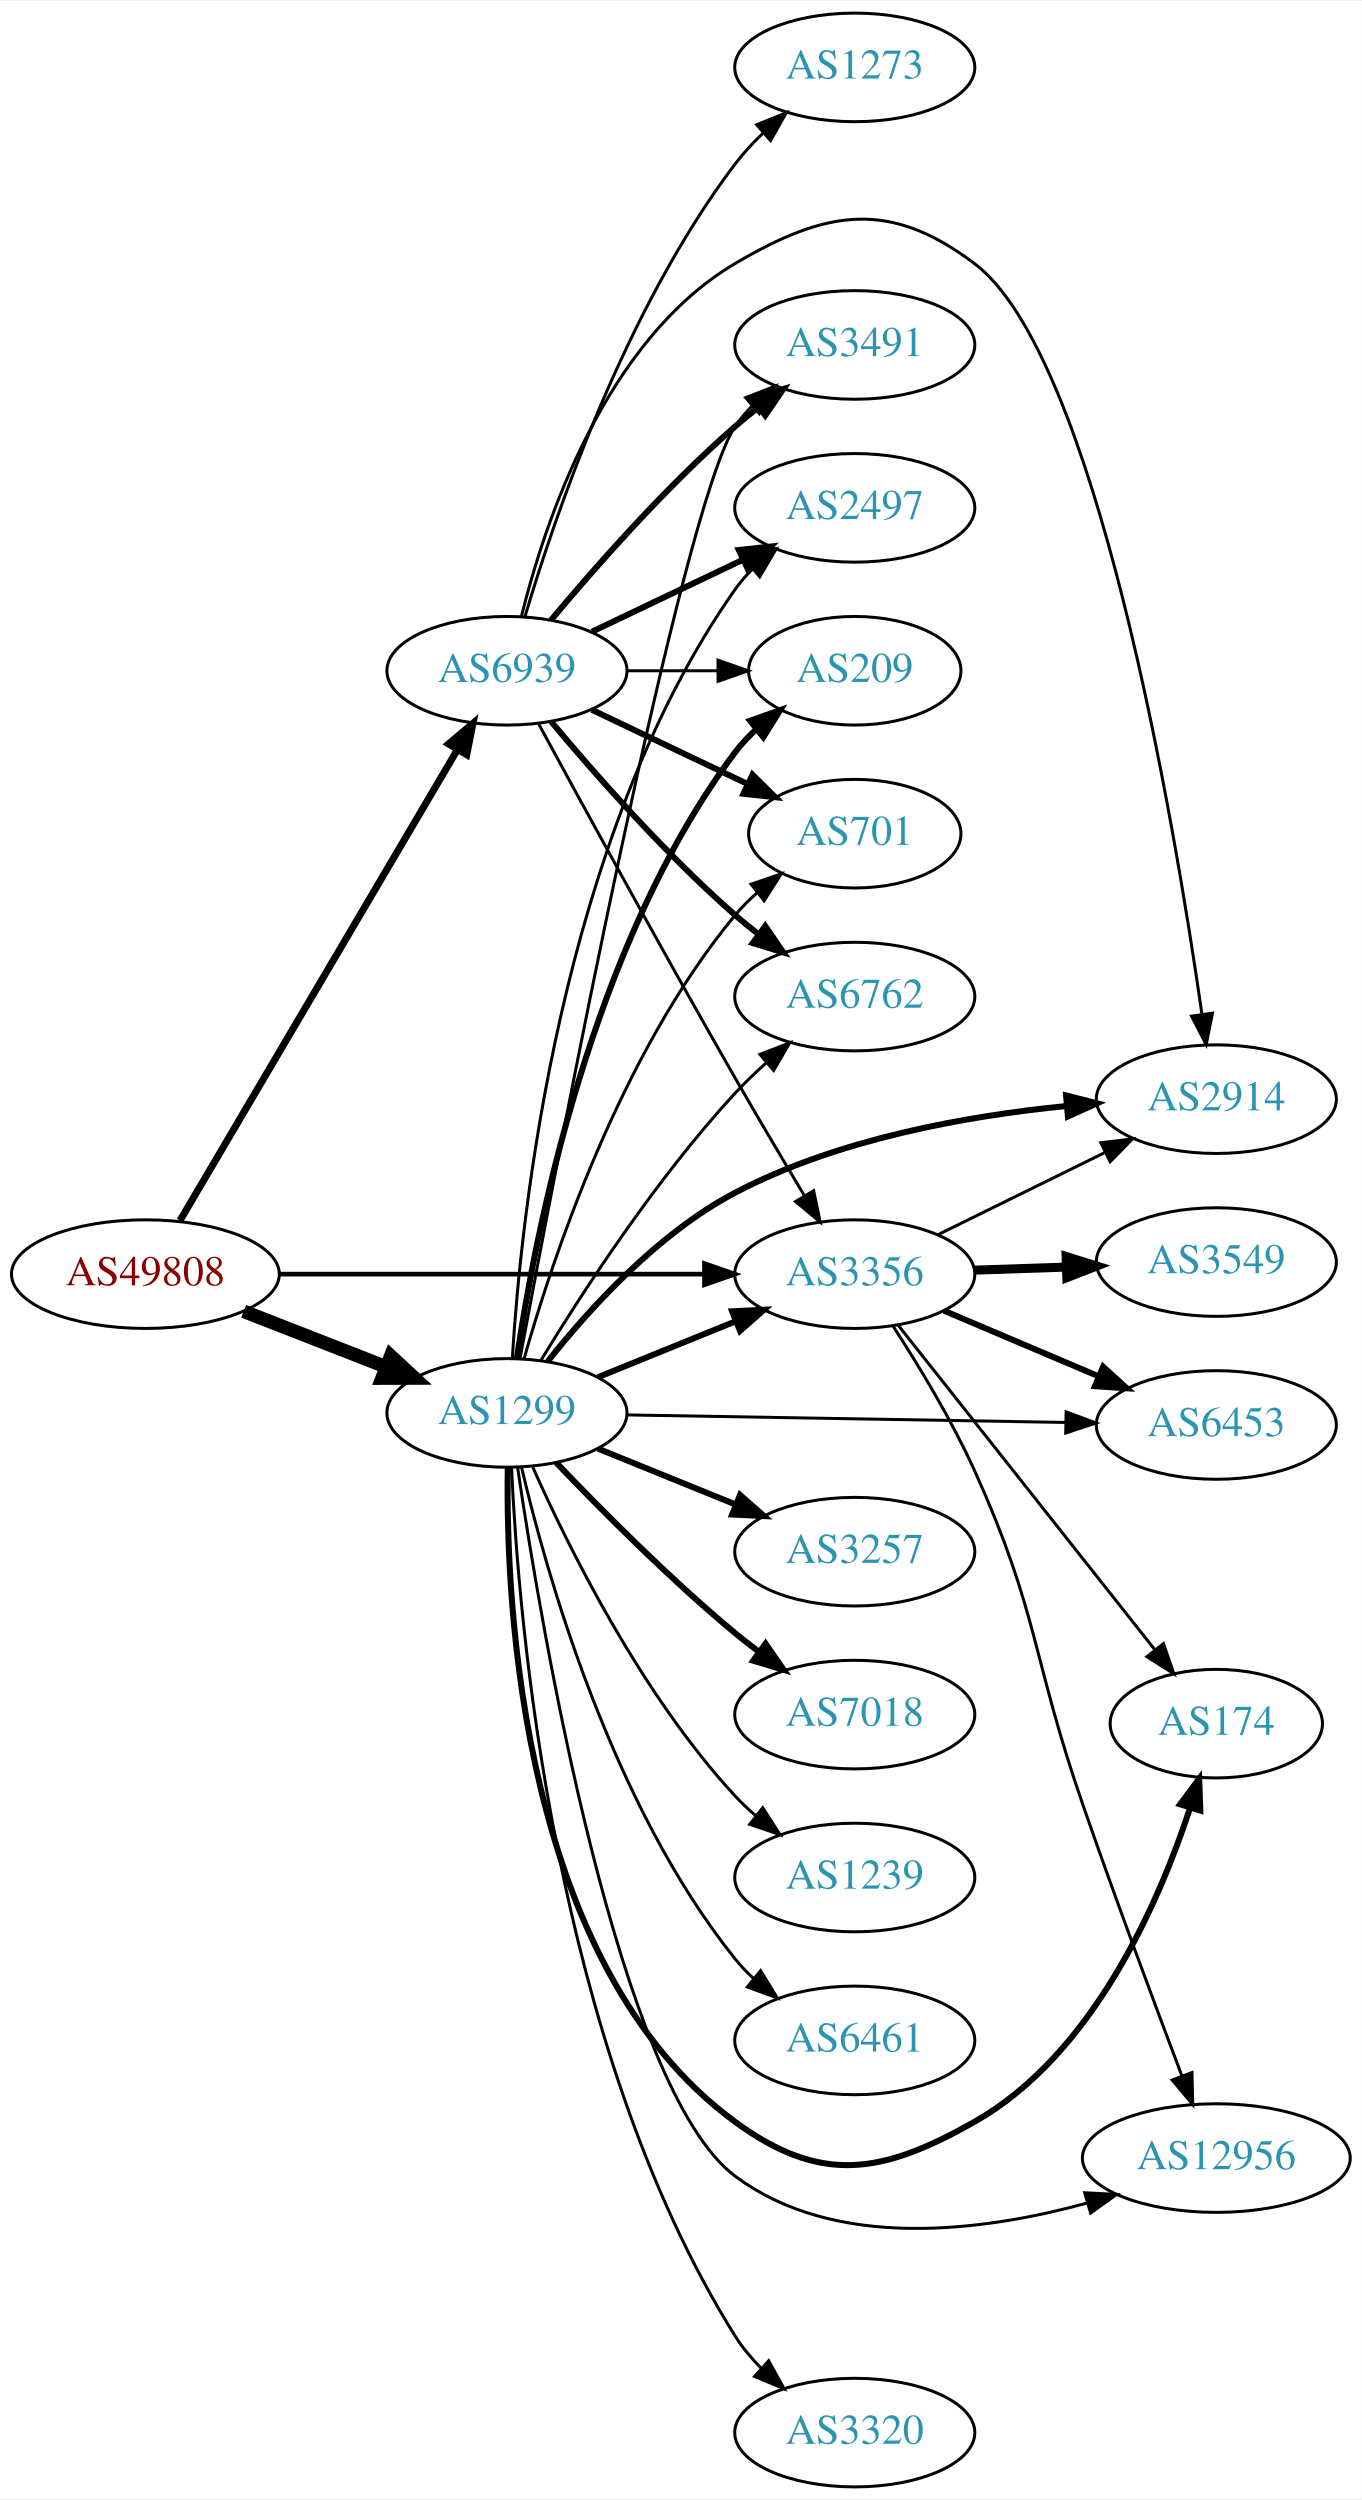
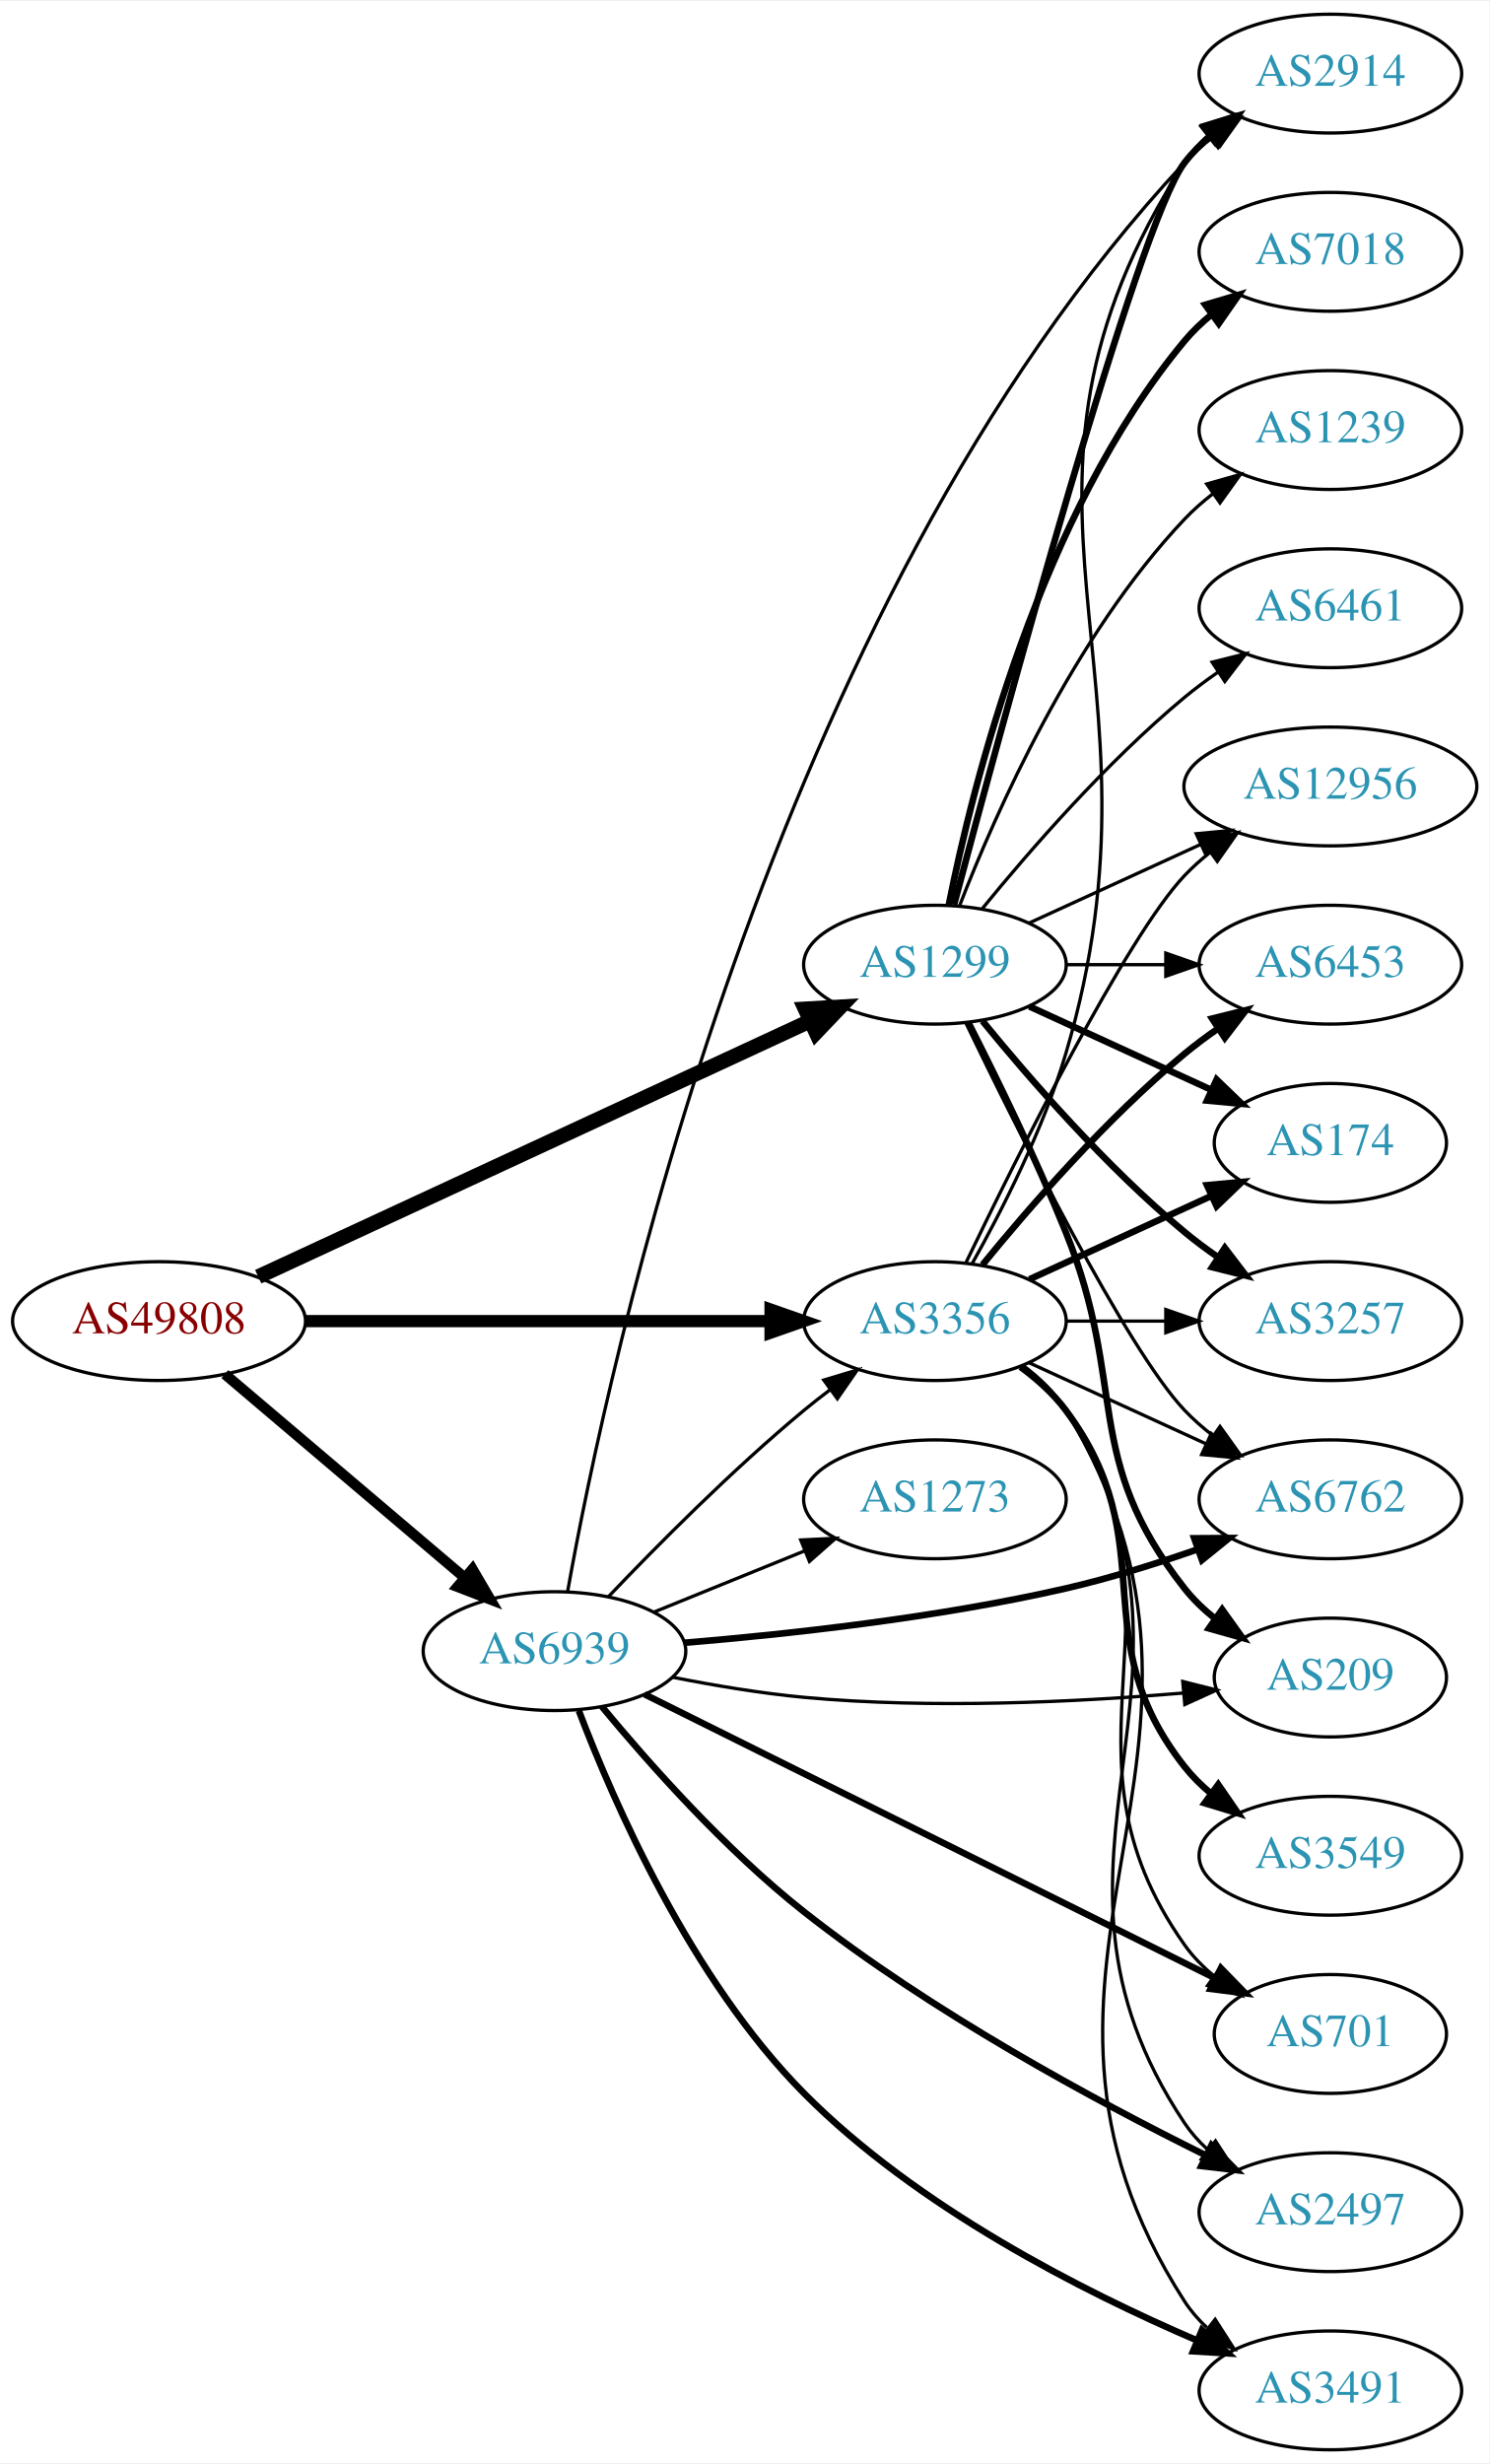
- <svg xmlns="http://www.w3.org/2000/svg" xmlns:xlink="http://www.w3.org/1999/xlink" width="451pt" height="828pt" viewBox="0.00 0.00 451.37 828.00">
-   <g id="graph0" class="graph" transform="scale(1 1) rotate(0) translate(4 824)">
-     <polygon fill="white" stroke="none" points="-4,4 -4,-824 447.37,-824 447.37,4 -4,4" />
+ <svg xmlns="http://www.w3.org/2000/svg" xmlns:xlink="http://www.w3.org/1999/xlink" width="451pt" height="746pt" viewBox="0.00 0.00 451.37 746.00">
+   <g id="graph0" class="graph" transform="scale(1 1) rotate(0) translate(4 742)">
+     <polygon fill="white" stroke="none" points="-4,4 -4,-742 447.37,-742 447.37,4 -4,4" />
    <g id="node1" class="node">
      <g id="a_node1">
        <a xlink:href="/asn/49808" xlink:title="AS49808 ~ POWERSPEED-AS [AT]">
-           <ellipse fill="#ffffff" stroke="black" cx="44.196" cy="-402" rx="44.393" ry="18" />
-           <text text-anchor="middle" x="44.196" y="-398.3" font-family="Times,serif" font-size="14.00" fill="#880000">AS49808</text>
+           <ellipse fill="#ffffff" stroke="black" cx="44.196" cy="-342" rx="44.393" ry="18" />
+           <text text-anchor="middle" x="44.196" y="-338.3" font-family="Times,serif" font-size="14.00" fill="#880000">AS49808</text>
        </a>
      </g>
    </g>
    <g id="node2" class="node">
      <g id="a_node2">
        <a xlink:href="/asn/1299" xlink:title="AS1299 ~ Telia Carrier [EU]">
-           <ellipse fill="#ffffff" stroke="black" cx="164.039" cy="-356" rx="39.794" ry="18" />
-           <text text-anchor="middle" x="164.039" y="-352.3" font-family="Times,serif" font-size="14.00" fill="#2c94b3">AS1299</text>
+           <ellipse fill="#ffffff" stroke="black" cx="279.332" cy="-450" rx="39.794" ry="18" />
+           <text text-anchor="middle" x="279.332" y="-446.3" font-family="Times,serif" font-size="14.00" fill="#2c94b3">AS1299</text>
        </a>
      </g>
    </g>
    <g id="edge1" class="edge">
-       <path fill="none" stroke="black" stroke-width="4.5" d="M76.776,-389.673C91.205,-384.04 108.444,-377.311 123.706,-371.354" />
-       <polygon fill="black" stroke="black" stroke-width="4.5" points="125.516,-374.874 133.399,-367.57 122.652,-367.538 125.516,-374.874" />
+       <path fill="none" stroke="black" stroke-width="4.5" d="M74.251,-355.46C116.618,-375.086 195.33,-411.549 241.64,-433.003" />
+       <polygon fill="black" stroke="black" stroke-width="4.5" points="239.998,-436.582 250.727,-437.212 243.309,-429.436 239.998,-436.582" />
    </g>
    <g id="node3" class="node">
      <g id="a_node3">
        <a xlink:href="/asn/3356" xlink:title="AS3356 ~ Level 3 Parent, LLC [US]">
-           <ellipse fill="#ffffff" stroke="black" cx="279.332" cy="-402" rx="39.794" ry="18" />
-           <text text-anchor="middle" x="279.332" y="-398.3" font-family="Times,serif" font-size="14.00" fill="#2c94b3">AS3356</text>
+           <ellipse fill="#ffffff" stroke="black" cx="279.332" cy="-342" rx="39.794" ry="18" />
+           <text text-anchor="middle" x="279.332" y="-338.3" font-family="Times,serif" font-size="14.00" fill="#2c94b3">AS3356</text>
        </a>
      </g>
    </g>
    <g id="edge2" class="edge">
-       <path fill="none" stroke="black" stroke-width="1.565" d="M88.501,-402C128.439,-402 187.674,-402 229.329,-402" />
-       <polygon fill="black" stroke="black" stroke-width="1.565" points="229.518,-405.5 239.518,-402 229.518,-398.5 229.518,-405.5" />
+       <path fill="none" stroke="black" stroke-width="3.706" d="M88.501,-342C128.439,-342 187.674,-342 229.329,-342" />
+       <polygon fill="black" stroke="black" stroke-width="3.706" points="229.518,-345.5 239.518,-342 229.518,-338.5 229.518,-345.5" />
    </g>
    <g id="node4" class="node">
      <g id="a_node4">
        <a xlink:href="/asn/6939" xlink:title="AS6939 ~ Hurricane Electric LLC [US]">
-           <ellipse fill="#ffffff" stroke="black" cx="164.039" cy="-602" rx="39.794" ry="18" />
-           <text text-anchor="middle" x="164.039" y="-598.3" font-family="Times,serif" font-size="14.00" fill="#2c94b3">AS6939</text>
+           <ellipse fill="#ffffff" stroke="black" cx="164.039" cy="-242" rx="39.794" ry="18" />
+           <text text-anchor="middle" x="164.039" y="-238.3" font-family="Times,serif" font-size="14.00" fill="#2c94b3">AS6939</text>
        </a>
      </g>
    </g>
    <g id="edge3" class="edge">
-       <path fill="none" stroke="black" stroke-width="2.348" d="M55.654,-419.749C76.496,-455.122 123.298,-534.553 147.653,-575.888" />
-       <polygon fill="black" stroke="black" stroke-width="2.348" points="144.681,-577.738 152.773,-584.577 150.712,-574.184 144.681,-577.738" />
-     </g>
-     <g id="edge14" class="edge">
-       <path fill="none" stroke="black" stroke-width="2" d="M194.214,-367.846C208.09,-373.48 224.867,-380.292 239.776,-386.346" />
-       <polygon fill="black" stroke="black" stroke-width="2" points="238.673,-389.675 249.255,-390.194 241.306,-383.189 238.673,-389.675" />
+       <path fill="none" stroke="black" stroke-width="3.176" d="M64.129,-325.933C83.831,-309.215 114.826,-282.913 136.864,-264.211" />
+       <polygon fill="black" stroke="black" stroke-width="3.176" points="139.181,-266.836 144.541,-257.697 134.651,-261.499 139.181,-266.836" />
    </g>
    <g id="node5" class="node">
      <g id="a_node5">
-         <a xlink:href="/asn/6762" xlink:title="AS6762 ~ TELECOM ITALIA SPARKLE S.p.A. [IT]">
-           <ellipse fill="#ffffff" stroke="black" cx="279.332" cy="-494" rx="39.794" ry="18" />
-           <text text-anchor="middle" x="279.332" y="-490.3" font-family="Times,serif" font-size="14.00" fill="#2c94b3">AS6762</text>
+         <a xlink:href="/asn/174" xlink:title="AS174 ~ Cogent Communications [US]">
+           <ellipse fill="#ffffff" stroke="black" cx="399.174" cy="-396" rx="35.194" ry="18" />
+           <text text-anchor="middle" x="399.174" y="-392.3" font-family="Times,serif" font-size="14.00" fill="#2c94b3">AS174</text>
        </a>
      </g>
    </g>
    <g id="edge4" class="edge">
-       <path fill="none" stroke="black" d="M175.385,-373.568C188.738,-395.498 213.399,-433.578 239.685,-462 242.831,-465.401 246.338,-468.771 249.92,-471.975" />
-       <polygon fill="black" stroke="black" points="247.891,-474.845 257.771,-478.672 252.434,-469.519 247.891,-474.845" />
+       <path fill="none" stroke="black" stroke-width="2" d="M307.96,-437.339C324.377,-429.817 345.358,-420.202 362.955,-412.139" />
+       <polygon fill="black" stroke="black" stroke-width="2" points="364.7,-415.189 372.332,-407.842 361.783,-408.826 364.7,-415.189" />
    </g>
    <g id="node6" class="node">
      <g id="a_node6">
-         <a xlink:href="/asn/3257" xlink:title="AS3257 ~ GTT [DE]">
-           <ellipse fill="#ffffff" stroke="black" cx="279.332" cy="-310" rx="39.794" ry="18" />
-           <text text-anchor="middle" x="279.332" y="-306.3" font-family="Times,serif" font-size="14.00" fill="#2c94b3">AS3257</text>
+         <a xlink:href="/asn/2914" xlink:title="AS2914 ~ NTT America, Inc. [US]">
+           <ellipse fill="#ffffff" stroke="black" cx="399.174" cy="-720" rx="39.794" ry="18" />
+           <text text-anchor="middle" x="399.174" y="-716.3" font-family="Times,serif" font-size="14.00" fill="#2c94b3">AS2914</text>
        </a>
      </g>
    </g>
    <g id="edge5" class="edge">
-       <path fill="none" stroke="black" stroke-width="2" d="M194.214,-344.154C208.09,-338.52 224.867,-331.708 239.776,-325.654" />
-       <polygon fill="black" stroke="black" stroke-width="2" points="241.306,-328.811 249.255,-321.806 238.673,-322.325 241.306,-328.811" />
+       <path fill="none" stroke="black" stroke-width="2" d="M285.126,-468.174C299.282,-521.431 340.795,-674.539 354.978,-693 357.268,-695.981 359.988,-698.716 362.932,-701.205" />
+       <polygon fill="black" stroke="black" stroke-width="2" points="360.979,-704.113 371.109,-707.218 365.126,-698.473 360.979,-704.113" />
    </g>
    <g id="node7" class="node">
      <g id="a_node7">
-         <a xlink:href="/asn/2914" xlink:title="AS2914 ~ NTT America, Inc. [US]">
-           <ellipse fill="#ffffff" stroke="black" cx="399.174" cy="-460" rx="39.794" ry="18" />
-           <text text-anchor="middle" x="399.174" y="-456.3" font-family="Times,serif" font-size="14.00" fill="#2c94b3">AS2914</text>
+         <a xlink:href="/asn/7018" xlink:title="AS7018 ~ AT&amp;T Services, Inc. [US]">
+           <ellipse fill="#ffffff" stroke="black" cx="399.174" cy="-666" rx="39.794" ry="18" />
+           <text text-anchor="middle" x="399.174" y="-662.3" font-family="Times,serif" font-size="14.00" fill="#2c94b3">AS7018</text>
        </a>
      </g>
    </g>
    <g id="edge6" class="edge">
-       <path fill="none" stroke="black" stroke-width="2" d="M177.575,-373.09C190.986,-390.054 213.85,-415.428 239.685,-429 273.728,-446.884 316.786,-454.503 349.428,-457.723" />
-       <polygon fill="black" stroke="black" stroke-width="2" points="349.367,-461.231 359.635,-458.621 349.981,-454.258 349.367,-461.231" />
+       <path fill="none" stroke="black" stroke-width="2" d="M283.53,-468.073C290.694,-504.141 310.968,-586.125 354.978,-639 357.383,-641.889 360.179,-644.563 363.172,-647.013" />
+       <polygon fill="black" stroke="black" stroke-width="2" points="361.26,-649.95 371.415,-652.973 365.361,-644.277 361.26,-649.95" />
    </g>
    <g id="node8" class="node">
      <g id="a_node8">
-         <a xlink:href="/asn/3491" xlink:title="AS3491 ~ PCCW Global, Inc. [US]">
-           <ellipse fill="#ffffff" stroke="black" cx="279.332" cy="-710" rx="39.794" ry="18" />
-           <text text-anchor="middle" x="279.332" y="-706.3" font-family="Times,serif" font-size="14.00" fill="#2c94b3">AS3491</text>
+         <a xlink:href="/asn/3257" xlink:title="AS3257 ~ GTT [DE]">
+           <ellipse fill="#ffffff" stroke="black" cx="399.174" cy="-342" rx="39.794" ry="18" />
+           <text text-anchor="middle" x="399.174" y="-338.3" font-family="Times,serif" font-size="14.00" fill="#2c94b3">AS3257</text>
        </a>
      </g>
    </g>
    <g id="edge7" class="edge">
-       <path fill="none" stroke="black" d="M168.396,-374.181C180.483,-439.06 221.998,-656.738 239.685,-683 241.314,-685.418 243.238,-687.687 245.343,-689.8" />
-       <polygon fill="black" stroke="black" points="243.16,-692.538 253.035,-696.378 247.71,-687.218 243.16,-692.538" />
+       <path fill="none" stroke="black" stroke-width="2" d="M293.751,-432.935C307.865,-415.625 331.28,-388.655 354.978,-369 358.194,-366.332 361.695,-363.73 365.265,-361.259" />
+       <polygon fill="black" stroke="black" stroke-width="2" points="367.189,-364.183 373.622,-355.764 363.343,-358.334 367.189,-364.183" />
    </g>
    <g id="node9" class="node">
      <g id="a_node9">
-         <a xlink:href="/asn/2497" xlink:title="AS2497 ~ Internet Initiative Japan Inc. [JP]">
-           <ellipse fill="#ffffff" stroke="black" cx="279.332" cy="-656" rx="39.794" ry="18" />
-           <text text-anchor="middle" x="279.332" y="-652.3" font-family="Times,serif" font-size="14.00" fill="#2c94b3">AS2497</text>
+         <a xlink:href="/asn/1239" xlink:title="AS1239 ~ Sprint [US]">
+           <ellipse fill="#ffffff" stroke="black" cx="399.174" cy="-612" rx="39.794" ry="18" />
+           <text text-anchor="middle" x="399.174" y="-608.3" font-family="Times,serif" font-size="14.00" fill="#2c94b3">AS1239</text>
        </a>
      </g>
    </g>
    <g id="edge8" class="edge">
-       <path fill="none" stroke="black" d="M165.816,-374.044C168.634,-420.521 181.514,-546.466 239.685,-629 241.365,-631.383 243.326,-633.626 245.456,-635.722" />
-       <polygon fill="black" stroke="black" points="243.3,-638.482 253.196,-642.267 247.821,-633.137 243.3,-638.482" />
+       <path fill="none" stroke="black" d="M286.855,-467.994C297.605,-495.728 321.262,-549.429 354.978,-585 357.564,-587.728 360.481,-590.294 363.55,-592.677" />
+       <polygon fill="black" stroke="black" points="361.704,-595.658 371.898,-598.543 365.728,-589.93 361.704,-595.658" />
    </g>
    <g id="node10" class="node">
      <g id="a_node10">
-         <a xlink:href="/asn/6453" xlink:title="AS6453 ~ TATA COMMUNICATIONS (AMERICA) INC [US]">
-           <ellipse fill="#ffffff" stroke="black" cx="399.174" cy="-352" rx="39.794" ry="18" />
-           <text text-anchor="middle" x="399.174" y="-348.3" font-family="Times,serif" font-size="14.00" fill="#2c94b3">AS6453</text>
+         <a xlink:href="/asn/6762" xlink:title="AS6762 ~ TELECOM ITALIA SPARKLE S.p.A. [IT]">
+           <ellipse fill="#ffffff" stroke="black" cx="399.174" cy="-288" rx="39.794" ry="18" />
+           <text text-anchor="middle" x="399.174" y="-284.3" font-family="Times,serif" font-size="14.00" fill="#2c94b3">AS6762</text>
        </a>
      </g>
    </g>
    <g id="edge9" class="edge">
-       <path fill="none" stroke="black" d="M203.798,-355.335C243.714,-354.65 306.032,-353.581 349.304,-352.838" />
-       <polygon fill="black" stroke="black" points="349.384,-356.338 359.322,-352.667 349.264,-349.339 349.384,-356.338" />
+       <path fill="none" stroke="black" d="M288.679,-432.405C304.146,-400.268 337.291,-333.66 354.978,-315 357.564,-312.272 360.481,-309.706 363.55,-307.323" />
+       <polygon fill="black" stroke="black" points="365.728,-310.07 371.898,-301.457 361.704,-304.342 365.728,-310.07" />
    </g>
    <g id="node11" class="node">
      <g id="a_node11">
-         <a xlink:href="/asn/174" xlink:title="AS174 ~ Cogent Communications [US]">
-           <ellipse fill="#ffffff" stroke="black" cx="399.174" cy="-253" rx="35.194" ry="18" />
-           <text text-anchor="middle" x="399.174" y="-249.3" font-family="Times,serif" font-size="14.00" fill="#2c94b3">AS174</text>
+         <a xlink:href="/asn/6461" xlink:title="AS6461 ~ Zayo Bandwidth [US]">
+           <ellipse fill="#ffffff" stroke="black" cx="399.174" cy="-558" rx="39.794" ry="18" />
+           <text text-anchor="middle" x="399.174" y="-554.3" font-family="Times,serif" font-size="14.00" fill="#2c94b3">AS6461</text>
        </a>
      </g>
    </g>
    <g id="edge10" class="edge">
-       <path fill="none" stroke="black" stroke-width="2" d="M164.313,-337.905C163.599,-292.339 168.86,-172.815 239.685,-121 268.127,-100.192 288.311,-103.636 318.978,-121 358.22,-143.219 380.138,-193.496 390.52,-225.189" />
-       <polygon fill="black" stroke="black" stroke-width="2" points="387.186,-226.255 393.493,-234.767 393.872,-224.179 387.186,-226.255" />
+       <path fill="none" stroke="black" d="M293.751,-467.065C307.865,-484.375 331.28,-511.345 354.978,-531 358.194,-533.668 361.695,-536.27 365.265,-538.741" />
+       <polygon fill="black" stroke="black" points="363.343,-541.666 373.622,-544.236 367.189,-535.817 363.343,-541.666" />
    </g>
    <g id="node12" class="node">
      <g id="a_node12">
-         <a xlink:href="/asn/7018" xlink:title="AS7018 ~ AT&amp;T Services, Inc. [US]">
-           <ellipse fill="#ffffff" stroke="black" cx="279.332" cy="-256" rx="39.794" ry="18" />
-           <text text-anchor="middle" x="279.332" y="-252.3" font-family="Times,serif" font-size="14.00" fill="#2c94b3">AS7018</text>
+         <a xlink:href="/asn/209" xlink:title="AS209 ~ CenturyLink Communications, LLC [US]">
+           <ellipse fill="#ffffff" stroke="black" cx="399.174" cy="-234" rx="35.194" ry="18" />
+           <text text-anchor="middle" x="399.174" y="-230.3" font-family="Times,serif" font-size="14.00" fill="#2c94b3">AS209</text>
        </a>
      </g>
    </g>
    <g id="edge11" class="edge">
-       <path fill="none" stroke="black" stroke-width="2" d="M180.344,-339.545C194.957,-324.204 217.913,-301.044 239.685,-283 242.206,-280.911 244.882,-278.816 247.604,-276.767" />
-       <polygon fill="black" stroke="black" stroke-width="2" points="249.765,-279.523 255.797,-270.813 245.65,-273.861 249.765,-279.523" />
+       <path fill="none" stroke="black" stroke-width="2" d="M289.412,-432.583C297.681,-416.366 309.942,-391.397 318.978,-369 337.908,-322.078 323.679,-300.754 354.978,-261 357.625,-257.639 360.813,-254.583 364.245,-251.839" />
+       <polygon fill="black" stroke="black" stroke-width="2" points="366.383,-254.614 372.552,-246 362.358,-248.887 366.383,-254.614" />
    </g>
    <g id="node13" class="node">
      <g id="a_node13">
-         <a xlink:href="/asn/209" xlink:title="AS209 ~ CenturyLink Communications, LLC [US]">
-           <ellipse fill="#ffffff" stroke="black" cx="279.332" cy="-602" rx="35.194" ry="18" />
-           <text text-anchor="middle" x="279.332" y="-598.3" font-family="Times,serif" font-size="14.00" fill="#2c94b3">AS209</text>
+         <a xlink:href="/asn/12956" xlink:title="AS12956 ~ TELXIUS [ES]">
+           <ellipse fill="#ffffff" stroke="black" cx="399.174" cy="-504" rx="44.393" ry="18" />
+           <text text-anchor="middle" x="399.174" y="-500.3" font-family="Times,serif" font-size="14.00" fill="#2c94b3">AS12956</text>
        </a>
      </g>
    </g>
    <g id="edge12" class="edge">
-       <path fill="none" stroke="black" stroke-width="2" d="M167.348,-374.234C173.186,-414.216 191.644,-511.111 239.685,-575 241.702,-577.682 244.064,-580.198 246.609,-582.531" />
-       <polygon fill="black" stroke="black" stroke-width="2" points="244.641,-585.44 254.631,-588.97 249.023,-579.981 244.641,-585.44" />
+       <path fill="none" stroke="black" d="M307.96,-462.661C323.458,-469.762 343.025,-478.728 359.971,-486.494" />
+       <polygon fill="black" stroke="black" points="358.525,-489.681 369.074,-490.665 361.441,-483.317 358.525,-489.681" />
    </g>
    <g id="node14" class="node">
      <g id="a_node14">
-         <a xlink:href="/asn/1239" xlink:title="AS1239 ~ Sprint [US]">
-           <ellipse fill="#ffffff" stroke="black" cx="279.332" cy="-202" rx="39.794" ry="18" />
-           <text text-anchor="middle" x="279.332" y="-198.3" font-family="Times,serif" font-size="14.00" fill="#2c94b3">AS1239</text>
+         <a xlink:href="/asn/6453" xlink:title="AS6453 ~ TATA COMMUNICATIONS (AMERICA) INC [US]">
+           <ellipse fill="#ffffff" stroke="black" cx="399.174" cy="-450" rx="39.794" ry="18" />
+           <text text-anchor="middle" x="399.174" y="-446.3" font-family="Times,serif" font-size="14.00" fill="#2c94b3">AS6453</text>
        </a>
      </g>
    </g>
    <g id="edge13" class="edge">
-       <path fill="none" stroke="black" d="M172.606,-338.004C184.226,-311.857 208.435,-262.803 239.685,-229 241.717,-226.803 243.956,-224.682 246.303,-222.661" />
-       <polygon fill="black" stroke="black" points="248.83,-225.128 254.548,-216.209 244.515,-219.616 248.83,-225.128" />
+       <path fill="none" stroke="black" d="M319.244,-450C328.798,-450 339.147,-450 349.11,-450" />
+       <polygon fill="black" stroke="black" points="349.302,-453.5 359.302,-450 349.302,-446.5 349.302,-453.5" />
+     </g>
+     <g id="edge19" class="edge">
+       <path fill="none" stroke="black" stroke-width="2" d="M307.96,-354.661C324.377,-362.183 345.358,-371.798 362.955,-379.861" />
+       <polygon fill="black" stroke="black" stroke-width="2" points="361.783,-383.174 372.332,-384.158 364.7,-376.811 361.783,-383.174" />
+     </g>
+     <g id="edge16" class="edge">
+       <path fill="none" stroke="black" d="M290.593,-359.376C299.546,-375.359 312.143,-399.999 318.978,-423 353.464,-539.046 289.409,-591.232 354.978,-693 356.846,-695.899 359.148,-698.542 361.707,-700.939" />
+       <polygon fill="black" stroke="black" points="359.948,-704.006 369.983,-707.403 364.256,-698.489 359.948,-704.006" />
+     </g>
+     <g id="edge21" class="edge">
+       <path fill="none" stroke="black" d="M319.244,-342C328.798,-342 339.147,-342 349.11,-342" />
+       <polygon fill="black" stroke="black" points="349.302,-345.5 359.302,-342 349.302,-338.5 349.302,-345.5" />
+     </g>
+     <g id="edge22" class="edge">
+       <path fill="none" stroke="black" d="M307.96,-329.339C323.917,-322.027 344.188,-312.739 361.471,-304.819" />
+       <polygon fill="black" stroke="black" points="363.085,-307.929 370.718,-300.581 360.169,-301.565 363.085,-307.929" />
+     </g>
+     <g id="edge15" class="edge">
+       <path fill="none" stroke="black" d="M288.679,-359.595C304.146,-391.732 337.291,-458.34 354.978,-477 357.362,-479.515 360.029,-481.893 362.835,-484.117" />
+       <polygon fill="black" stroke="black" points="360.828,-486.985 370.997,-489.961 364.904,-481.293 360.828,-486.985" />
+     </g>
+     <g id="edge20" class="edge">
+       <path fill="none" stroke="black" stroke-width="2" d="M293.751,-359.065C307.865,-376.375 331.28,-403.345 354.978,-423 358.194,-425.668 361.695,-428.27 365.265,-430.741" />
+       <polygon fill="black" stroke="black" stroke-width="2" points="363.343,-433.666 373.622,-436.236 367.189,-427.817 363.343,-433.666" />
    </g>
    <g id="node15" class="node">
      <g id="a_node15">
-         <a xlink:href="/asn/12956" xlink:title="AS12956 ~ TELXIUS [ES]">
-           <ellipse fill="#ffffff" stroke="black" cx="399.174" cy="-109" rx="44.393" ry="18" />
-           <text text-anchor="middle" x="399.174" y="-105.3" font-family="Times,serif" font-size="14.00" fill="#2c94b3">AS12956</text>
-         </a>
-       </g>
-     </g>
-     <g id="edge15" class="edge">
-       <path fill="none" stroke="black" d="M167.56,-337.978C175.371,-285.042 200.989,-131.928 239.685,-103 272.805,-78.241 321.607,-84.595 356.295,-94.079" />
-       <polygon fill="black" stroke="black" points="355.546,-97.507 366.127,-96.953 357.51,-90.788 355.546,-97.507" />
+         <a xlink:href="/asn/3549" xlink:title="AS3549 ~ Level 3 Parent, LLC [US]">
+           <ellipse fill="#ffffff" stroke="black" cx="399.174" cy="-180" rx="39.794" ry="18" />
+           <text text-anchor="middle" x="399.174" y="-176.3" font-family="Times,serif" font-size="14.00" fill="#2c94b3">AS3549</text>
+         </a>
+       </g>
+     </g>
+     <g id="edge14" class="edge">
+       <path fill="none" stroke="black" stroke-width="2" d="M305.262,-328.118C310.338,-324.389 315.256,-319.984 318.978,-315 349.249,-274.458 323.679,-246.754 354.978,-207 357.303,-204.047 360.047,-201.33 363.006,-198.853" />
+       <polygon fill="black" stroke="black" stroke-width="2" points="365.199,-201.585 371.203,-192.855 361.065,-195.936 365.199,-201.585" />
    </g>
    <g id="node16" class="node">
      <g id="a_node16">
-         <a xlink:href="/asn/701" xlink:title="AS701 ~ UUNET [US]">
-           <ellipse fill="#ffffff" stroke="black" cx="279.332" cy="-548" rx="35.194" ry="18" />
-           <text text-anchor="middle" x="279.332" y="-544.3" font-family="Times,serif" font-size="14.00" fill="#2c94b3">AS701</text>
-         </a>
-       </g>
-     </g>
-     <g id="edge16" class="edge">
-       <path fill="none" stroke="black" d="M169.684,-373.827C178.772,-406.051 201.425,-474.918 239.685,-521 241.829,-523.582 244.277,-526.029 246.877,-528.319" />
-       <polygon fill="black" stroke="black" points="244.958,-531.262 254.982,-534.692 249.285,-525.76 244.958,-531.262" />
+         <a xlink:href="/asn/2497" xlink:title="AS2497 ~ Internet Initiative Japan Inc. [JP]">
+           <ellipse fill="#ffffff" stroke="black" cx="399.174" cy="-72" rx="39.794" ry="18" />
+           <text text-anchor="middle" x="399.174" y="-68.3" font-family="Times,serif" font-size="14.00" fill="#2c94b3">AS2497</text>
+         </a>
+       </g>
+     </g>
+     <g id="edge17" class="edge">
+       <path fill="none" stroke="black" d="M305.858,-328.528C310.903,-324.777 315.658,-320.26 318.978,-315 370.928,-232.7 300.94,-179.944 354.978,-99 356.893,-96.131 359.227,-93.51 361.808,-91.128" />
+       <polygon fill="black" stroke="black" points="364.359,-93.579 370.12,-84.687 360.071,-88.046 364.359,-93.579" />
    </g>
    <g id="node17" class="node">
      <g id="a_node17">
-         <a xlink:href="/asn/6461" xlink:title="AS6461 ~ Zayo Bandwidth [US]">
-           <ellipse fill="#ffffff" stroke="black" cx="279.332" cy="-148" rx="39.794" ry="18" />
-           <text text-anchor="middle" x="279.332" y="-144.3" font-family="Times,serif" font-size="14.00" fill="#2c94b3">AS6461</text>
-         </a>
-       </g>
-     </g>
-     <g id="edge17" class="edge">
-       <path fill="none" stroke="black" d="M168.855,-338.077C176.942,-303.461 198.529,-226.305 239.685,-175 241.51,-172.726 243.575,-170.561 245.778,-168.521" />
-       <polygon fill="black" stroke="black" points="248.13,-171.118 253.654,-162.078 243.698,-165.701 248.13,-171.118" />
+         <a xlink:href="/asn/3491" xlink:title="AS3491 ~ PCCW Global, Inc. [US]">
+           <ellipse fill="#ffffff" stroke="black" cx="399.174" cy="-18" rx="39.794" ry="18" />
+           <text text-anchor="middle" x="399.174" y="-14.3" font-family="Times,serif" font-size="14.00" fill="#2c94b3">AS3491</text>
+         </a>
+       </g>
+     </g>
+     <g id="edge18" class="edge">
+       <path fill="none" stroke="black" d="M305.985,-328.607C311.024,-324.852 315.744,-320.314 318.978,-315 381.922,-211.588 289.409,-146.768 354.978,-45 356.846,-42.101 359.148,-39.458 361.707,-37.061" />
+       <polygon fill="black" stroke="black" points="364.256,-39.511 369.983,-30.597 359.948,-33.994 364.256,-39.511" />
    </g>
    <g id="node18" class="node">
      <g id="a_node18">
-         <a xlink:href="/asn/3320" xlink:title="AS3320 ~ DTAG [DE]">
-           <ellipse fill="#ffffff" stroke="black" cx="279.332" cy="-18" rx="39.794" ry="18" />
-           <text text-anchor="middle" x="279.332" y="-14.3" font-family="Times,serif" font-size="14.00" fill="#2c94b3">AS3320</text>
-         </a>
-       </g>
-     </g>
-     <g id="edge18" class="edge">
-       <path fill="none" stroke="black" d="M165.563,-337.929C167.778,-288.163 179.341,-146.413 239.685,-50 242.09,-46.158 245.113,-42.556 248.405,-39.255" />
-       <polygon fill="black" stroke="black" points="250.793,-41.814 255.903,-32.533 246.121,-36.602 250.793,-41.814" />
-     </g>
-     <g id="edge20" class="edge">
-       <path fill="none" stroke="black" d="M306.778,-415.016C323.189,-423.094 344.489,-433.577 362.397,-442.391" />
-       <polygon fill="black" stroke="black" points="360.891,-445.551 371.409,-446.826 363.982,-439.27 360.891,-445.551" />
-     </g>
-     <g id="edge22" class="edge">
-       <path fill="none" stroke="black" stroke-width="2" d="M308.858,-389.896C324.232,-383.373 343.408,-375.237 360.047,-368.177" />
-       <polygon fill="black" stroke="black" stroke-width="2" points="361.663,-371.293 369.502,-364.165 358.929,-364.849 361.663,-371.293" />
+         <a xlink:href="/asn/701" xlink:title="AS701 ~ UUNET [US]">
+           <ellipse fill="#ffffff" stroke="black" cx="399.174" cy="-126" rx="35.194" ry="18" />
+           <text text-anchor="middle" x="399.174" y="-122.3" font-family="Times,serif" font-size="14.00" fill="#2c94b3">AS701</text>
+         </a>
+       </g>
    </g>
    <g id="edge23" class="edge">
-       <path fill="none" stroke="black" d="M293.621,-385.197C314.418,-358.901 354.76,-307.893 378.796,-277.501" />
-       <polygon fill="black" stroke="black" points="381.655,-279.528 385.114,-269.514 376.165,-275.186 381.655,-279.528" />
-     </g>
-     <g id="edge21" class="edge">
-       <path fill="none" stroke="black" d="M291.924,-384.915C300.241,-372.126 311.291,-353.984 318.978,-337 340.363,-289.751 337.993,-275.003 354.978,-226 365.712,-195.031 378.855,-159.778 387.805,-136.135" />
-       <polygon fill="black" stroke="black" points="391.087,-137.351 391.365,-126.76 384.543,-134.866 391.087,-137.351" />
+       <path fill="none" stroke="black" d="M305.651,-328.393C310.707,-324.649 315.518,-320.169 318.978,-315 360.003,-253.706 312.399,-213.225 354.978,-153 357.448,-149.507 360.527,-146.37 363.896,-143.579" />
+       <polygon fill="black" stroke="black" points="366.035,-146.352 372.136,-137.69 361.965,-140.657 366.035,-146.352" />
+     </g>
+     <g id="edge24" class="edge">
+       <path fill="none" stroke="black" d="M180.344,-258.455C194.957,-273.796 217.913,-296.956 239.685,-315 242.206,-317.089 244.882,-319.184 247.604,-321.233" />
+       <polygon fill="black" stroke="black" points="245.65,-324.139 255.797,-327.187 249.765,-318.477 245.65,-324.139" />
+     </g>
+     <g id="edge30" class="edge">
+       <path fill="none" stroke="black" d="M167.995,-259.914C179.713,-325.768 228.565,-557.638 354.978,-693 357.543,-695.747 360.448,-698.326 363.507,-700.717" />
+       <polygon fill="black" stroke="black" points="361.654,-703.693 371.844,-706.594 365.687,-697.972 361.654,-703.693" />
+     </g>
+     <g id="edge28" class="edge">
+       <path fill="none" stroke="black" stroke-width="2" d="M203.376,-244.53C234.753,-247.125 280.135,-252.082 318.978,-261 332.161,-264.027 346.23,-268.423 358.798,-272.793" />
+       <polygon fill="black" stroke="black" stroke-width="2" points="357.915,-276.194 368.509,-276.265 360.271,-269.603 357.915,-276.194" />
+     </g>
+     <g id="edge29" class="edge">
+       <path fill="none" stroke="black" d="M199.788,-234.099C212.294,-231.624 226.556,-229.221 239.685,-228 278.358,-224.405 322.53,-226.593 354.401,-229.283" />
+       <polygon fill="black" stroke="black" points="354.439,-232.8 364.712,-230.207 355.064,-225.828 354.439,-232.8" />
+     </g>
+     <g id="edge26" class="edge">
+       <path fill="none" stroke="black" stroke-width="2" d="M178.391,-225.206C192.452,-208.203 215.825,-181.805 239.685,-163 278.128,-132.701 327.794,-105.873 361.196,-89.335" />
+       <polygon fill="black" stroke="black" stroke-width="2" points="363.138,-92.282 370.585,-84.745 360.064,-85.993 363.138,-92.282" />
+     </g>
+     <g id="edge27" class="edge">
+       <path fill="none" stroke="black" stroke-width="2" d="M171.415,-223.966C181.969,-196.207 205.367,-142.6 239.685,-108 273.903,-73.5 324.098,-48.006 358.789,-33.127" />
+       <polygon fill="black" stroke="black" stroke-width="2" points="360.264,-36.304 368.137,-29.213 357.561,-29.847 360.264,-36.304" />
+     </g>
+     <g id="edge25" class="edge">
+       <path fill="none" stroke="black" stroke-width="2" d="M191.329,-228.919C233.776,-207.799 317.372,-166.204 364.25,-142.879" />
+       <polygon fill="black" stroke="black" stroke-width="2" points="365.997,-145.919 373.391,-138.331 362.879,-139.652 365.997,-145.919" />
    </g>
    <g id="node19" class="node">
      <g id="a_node19">
-         <a xlink:href="/asn/3549" xlink:title="AS3549 ~ Level 3 Parent, LLC [US]">
-           <ellipse fill="#ffffff" stroke="black" cx="399.174" cy="-406" rx="39.794" ry="18" />
-           <text text-anchor="middle" x="399.174" y="-402.3" font-family="Times,serif" font-size="14.00" fill="#2c94b3">AS3549</text>
-         </a>
-       </g>
-     </g>
-     <g id="edge19" class="edge">
-       <path fill="none" stroke="black" stroke-width="3" d="M318.918,-403.31C328.684,-403.641 339.301,-404.002 349.495,-404.348" />
-       <polygon fill="black" stroke="black" stroke-width="3" points="349.388,-407.846 359.501,-404.687 349.626,-400.85 349.388,-407.846" />
-     </g>
-     <g id="edge28" class="edge">
-       <path fill="none" stroke="black" d="M174.528,-584.427C188.54,-558.571 215.7,-508.817 239.685,-467 247.056,-454.15 255.437,-440 262.506,-428.192" />
-       <polygon fill="black" stroke="black" points="265.701,-429.669 267.849,-419.294 259.7,-426.065 265.701,-429.669" />
-     </g>
-     <g id="edge24" class="edge">
-       <path fill="none" stroke="black" stroke-width="2" d="M178.669,-585.183C192.951,-568.071 216.498,-541.255 239.685,-521 242.151,-518.846 244.789,-516.706 247.487,-514.628" />
-       <polygon fill="black" stroke="black" stroke-width="2" points="249.66,-517.375 255.641,-508.63 245.512,-511.736 249.66,-517.375" />
-     </g>
-     <g id="edge30" class="edge">
-       <path fill="none" stroke="black" d="M168.861,-620.101C176.388,-650.606 196.316,-711.423 239.685,-737 270.041,-754.902 290.841,-758.22 318.978,-737 359.182,-706.68 385.136,-552.695 394.384,-488.334" />
-       <polygon fill="black" stroke="black" points="397.896,-488.495 395.821,-478.105 390.964,-487.521 397.896,-488.495" />
-     </g>
-     <g id="edge25" class="edge">
-       <path fill="none" stroke="black" stroke-width="2" d="M178.669,-618.817C192.951,-635.929 216.498,-662.745 239.685,-683 242.151,-685.154 244.789,-687.294 247.487,-689.372" />
-       <polygon fill="black" stroke="black" stroke-width="2" points="245.512,-692.264 255.641,-695.37 249.66,-686.625 245.512,-692.264" />
-     </g>
-     <g id="edge26" class="edge">
-       <path fill="none" stroke="black" stroke-width="2" d="M192.175,-614.934C207.169,-622.081 225.99,-631.052 242.213,-638.785" />
-       <polygon fill="black" stroke="black" stroke-width="2" points="240.884,-642.028 251.417,-643.171 243.895,-635.709 240.884,-642.028" />
-     </g>
-     <g id="edge29" class="edge">
-       <path fill="none" stroke="black" d="M203.711,-602C213.416,-602 223.907,-602 233.87,-602" />
-       <polygon fill="black" stroke="black" points="234.006,-605.5 244.006,-602 234.006,-598.5 234.006,-605.5" />
-     </g>
-     <g id="edge27" class="edge">
-       <path fill="none" stroke="black" stroke-width="2" d="M192.175,-589.066C207.607,-581.71 227.092,-572.423 243.628,-564.541" />
-       <polygon fill="black" stroke="black" stroke-width="2" points="245.448,-567.551 252.969,-560.089 242.436,-561.232 245.448,-567.551" />
-     </g>
-     <g id="node20" class="node">
-       <g id="a_node20">
        <a xlink:href="/asn/1273" xlink:title="AS1273 ~ Vodafone Group PLC [EU]">
-           <ellipse fill="#ffffff" stroke="black" cx="279.332" cy="-802" rx="39.794" ry="18" />
-           <text text-anchor="middle" x="279.332" y="-798.3" font-family="Times,serif" font-size="14.00" fill="#2c94b3">AS1273</text>
+           <ellipse fill="#ffffff" stroke="black" cx="279.332" cy="-288" rx="39.794" ry="18" />
+           <text text-anchor="middle" x="279.332" y="-284.3" font-family="Times,serif" font-size="14.00" fill="#2c94b3">AS1273</text>
        </a>
      </g>
    </g>
    <g id="edge31" class="edge">
-       <path fill="none" stroke="black" d="M169.984,-619.851C179.554,-652.177 202.954,-721.549 239.685,-770 242.423,-773.612 245.645,-777.077 249.04,-780.307" />
-       <polygon fill="black" stroke="black" points="246.805,-783.002 256.631,-786.965 251.421,-777.74 246.805,-783.002" />
+       <path fill="none" stroke="black" d="M194.214,-253.846C208.09,-259.48 224.867,-266.292 239.776,-272.346" />
+       <polygon fill="black" stroke="black" points="238.673,-275.675 249.255,-276.194 241.306,-269.189 238.673,-275.675" />
    </g>
  </g>
</svg>
